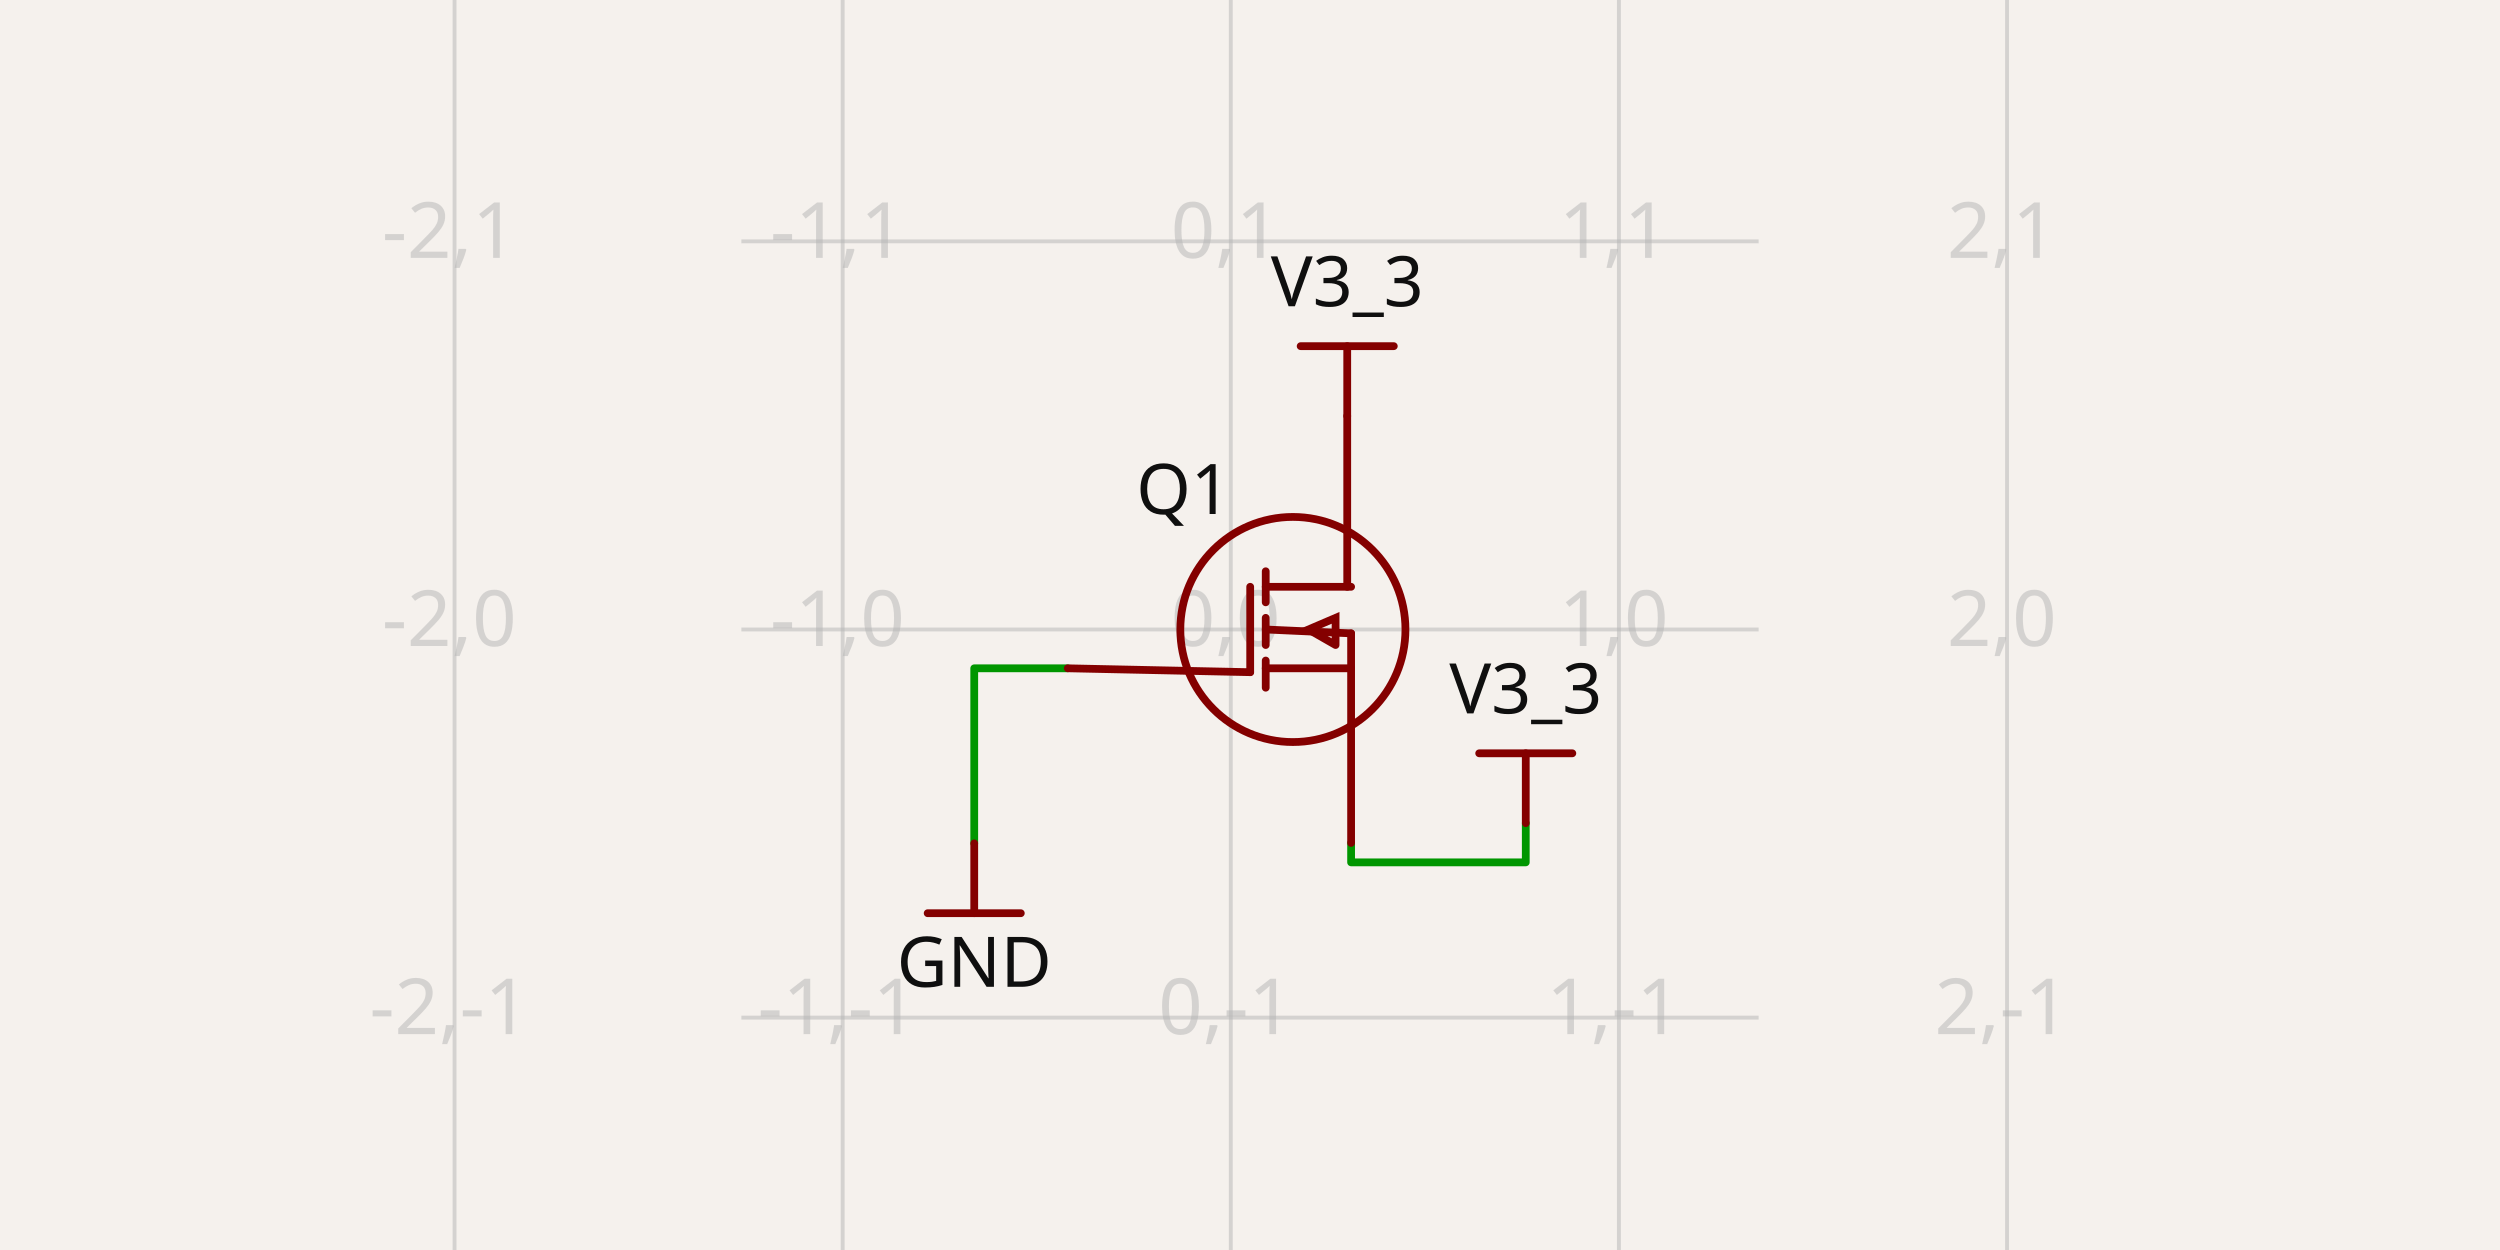
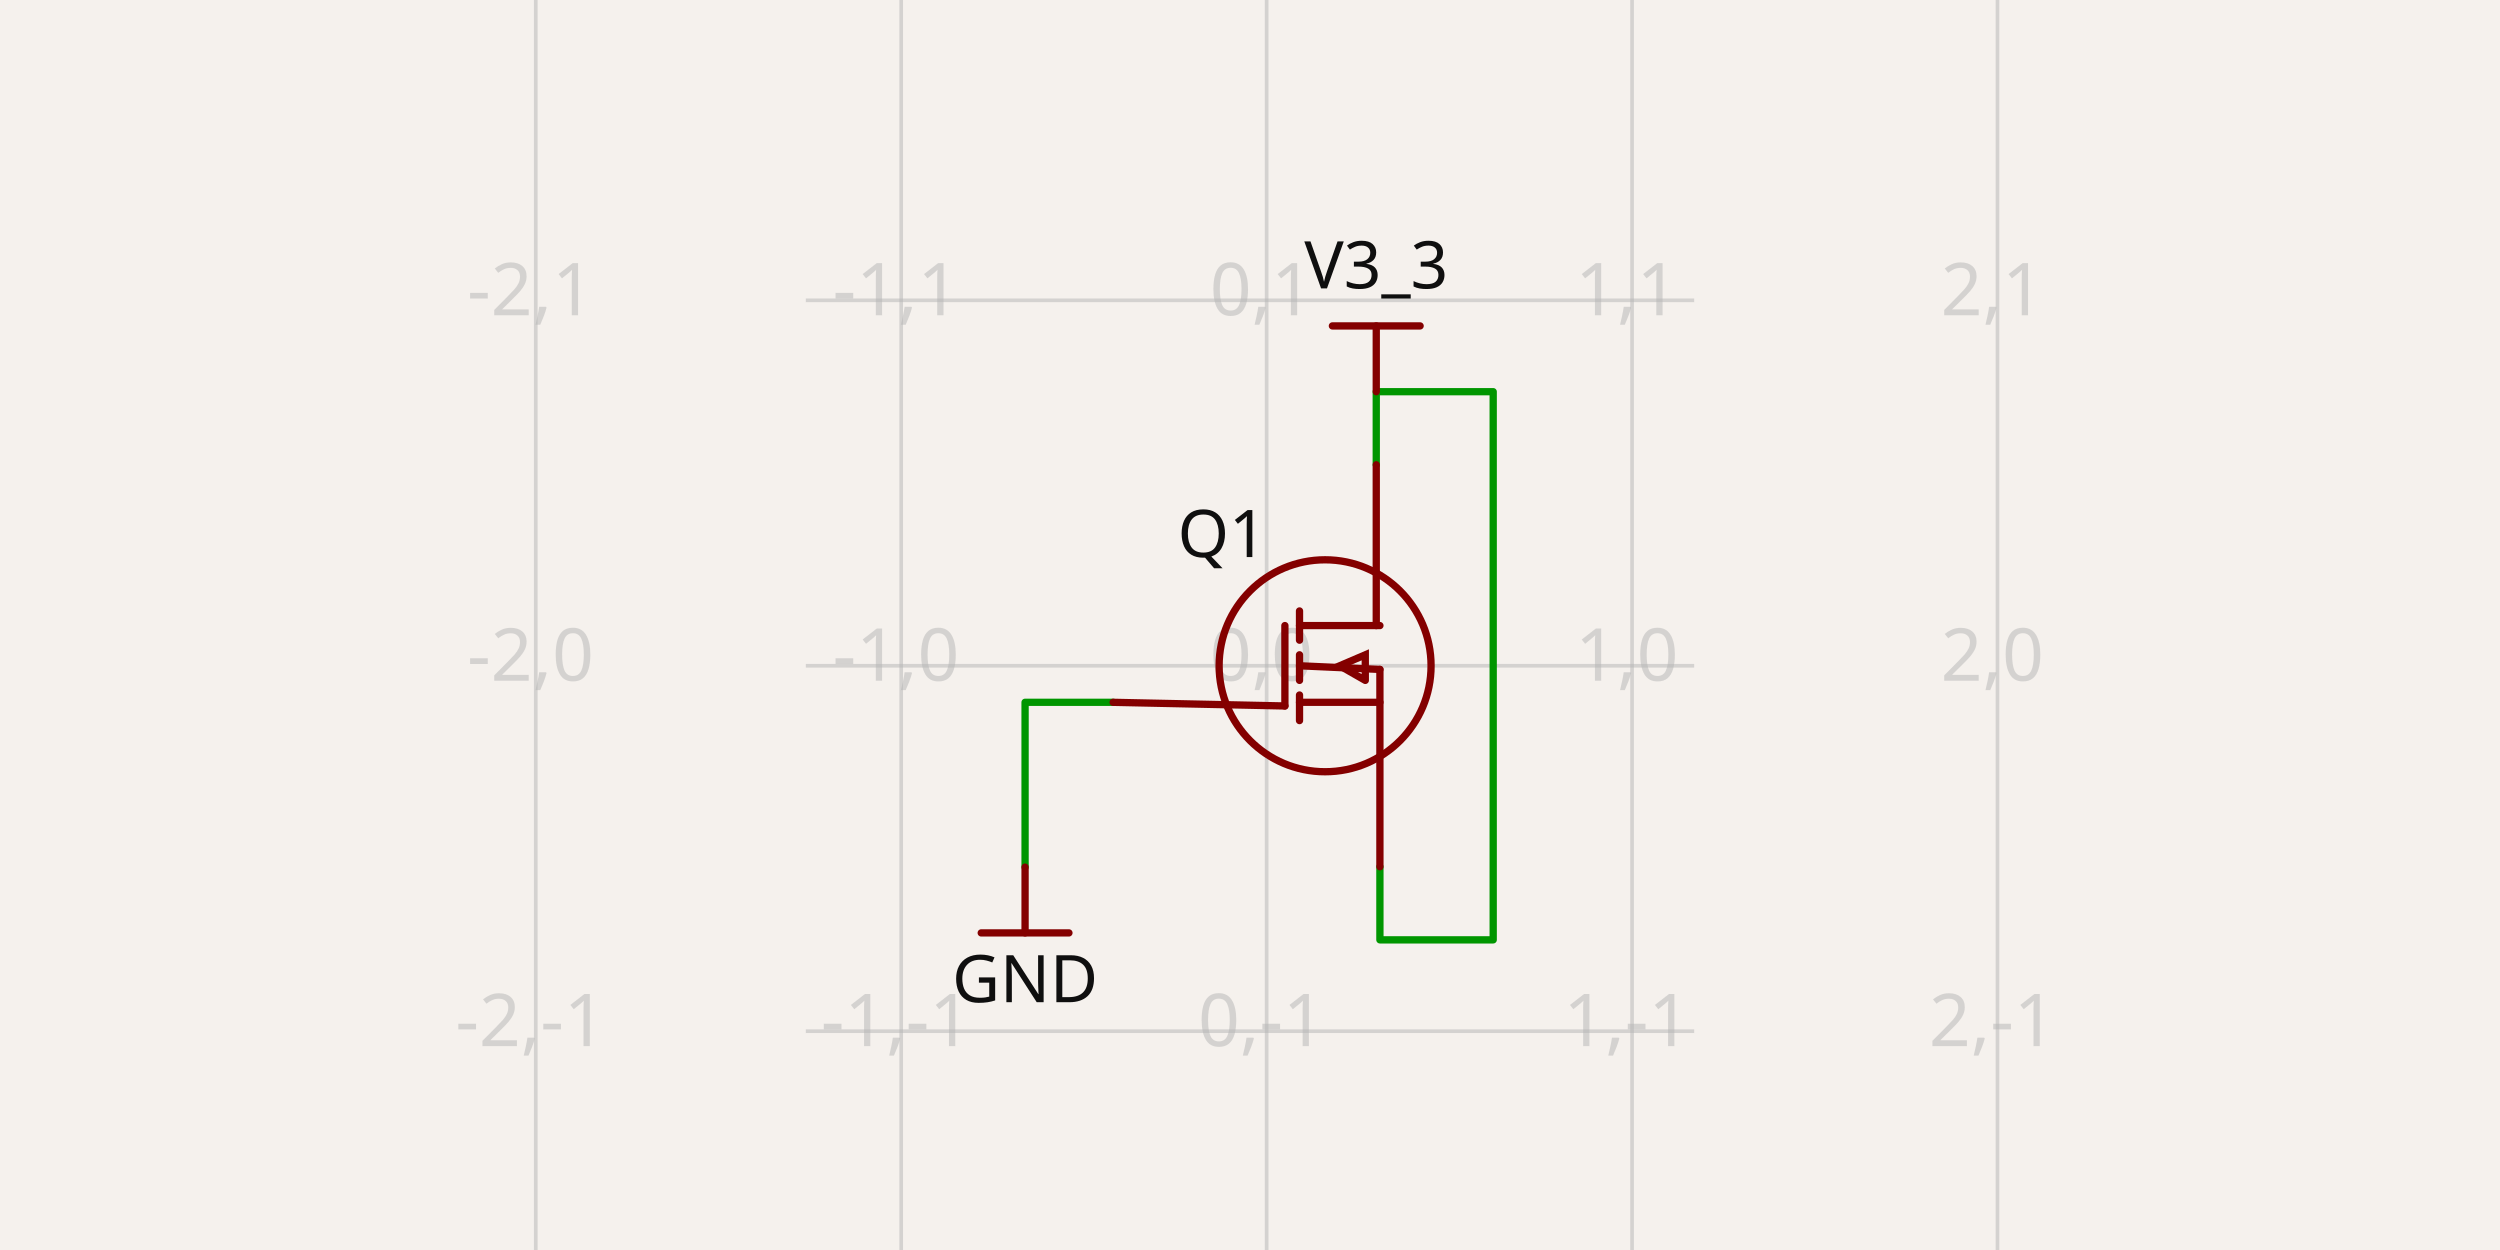
- <svg xmlns="http://www.w3.org/2000/svg" class="tscircuit-schematic" width="1200" height="600" style="background-color: rgb(245, 241, 237)" data-real-to-screen-transform="matrix(186.3006893126,0,0,-186.3006893126,590.778115879,302.154877973)" data-software-used-string="@tscircuit/core@0.0.1426">
+ <svg xmlns="http://www.w3.org/2000/svg" class="tscircuit-schematic" width="1200" height="600" style="background-color: rgb(245, 241, 237)" data-real-to-screen-transform="matrix(175.4078231889,0,0,-175.4078231889,607.9810559551,319.5696661404)" data-software-used-string="@tscircuit/core@0.0.1512">
  <style>
              .boundary { fill: rgb(245, 241, 237); }
              .schematic-boundary { fill: none; stroke: #fff; }
              .component { fill: none; stroke: rgb(132, 0, 0); }
              .chip { fill: rgb(255, 255, 194); stroke: rgb(132, 0, 0); }
              .component-pin { fill: none; stroke: rgb(132, 0, 0); }
              .text { font-family: sans-serif; fill: rgb(0, 150, 0); }
              .pin-number { fill: rgb(169, 0, 0); }
              .port-label { fill: rgb(0, 100, 100); }
              .component-name { fill: rgb(0, 100, 100); }
              
            </style>
  <rect class="boundary" x="0" y="0" width="1200" height="600" />
  <g class="grid sch-grid">
-     <line x1="218.177" y1="600" x2="218.177" y2="-1.2892087397631258e-10" stroke="rgb(181, 181, 181)" stroke-width="1.863" stroke-opacity="0.5" />
-     <line x1="404.477" y1="600" x2="404.477" y2="-1.2892087397631258e-10" stroke="rgb(181, 181, 181)" stroke-width="1.863" stroke-opacity="0.5" />
-     <line x1="590.778" y1="600" x2="590.778" y2="-1.2892087397631258e-10" stroke="rgb(181, 181, 181)" stroke-width="1.863" stroke-opacity="0.5" />
-     <line x1="777.079" y1="600" x2="777.079" y2="-1.2892087397631258e-10" stroke="rgb(181, 181, 181)" stroke-width="1.863" stroke-opacity="0.5" />
-     <line x1="963.379" y1="600" x2="963.379" y2="-1.2892087397631258e-10" stroke="rgb(181, 181, 181)" stroke-width="1.863" stroke-opacity="0.5" />
-     <line x1="355.853" y1="674.756" x2="844.147" y2="674.756" stroke="rgb(181, 181, 181)" stroke-width="1.863" stroke-opacity="0.5" />
-     <line x1="355.853" y1="488.456" x2="844.147" y2="488.456" stroke="rgb(181, 181, 181)" stroke-width="1.863" stroke-opacity="0.5" />
-     <line x1="355.853" y1="302.155" x2="844.147" y2="302.155" stroke="rgb(181, 181, 181)" stroke-width="1.863" stroke-opacity="0.5" />
-     <line x1="355.853" y1="115.854" x2="844.147" y2="115.854" stroke="rgb(181, 181, 181)" stroke-width="1.863" stroke-opacity="0.5" />
-     <line x1="355.853" y1="-70.447" x2="844.147" y2="-70.447" stroke="rgb(181, 181, 181)" stroke-width="1.863" stroke-opacity="0.5" />
-     <text x="215.677" y="669.756" fill="rgb(181, 181, 181)" font-size="37.26" fill-opacity="0.5" text-anchor="middle" dominant-baseline="middle" font-family="sans-serif">-2,-2</text>
-     <text x="215.677" y="483.456" fill="rgb(181, 181, 181)" font-size="37.26" fill-opacity="0.5" text-anchor="middle" dominant-baseline="middle" font-family="sans-serif">-2,-1</text>
-     <text x="215.677" y="297.155" fill="rgb(181, 181, 181)" font-size="37.26" fill-opacity="0.5" text-anchor="middle" dominant-baseline="middle" font-family="sans-serif">-2,0</text>
-     <text x="215.677" y="110.854" fill="rgb(181, 181, 181)" font-size="37.26" fill-opacity="0.5" text-anchor="middle" dominant-baseline="middle" font-family="sans-serif">-2,1</text>
-     <text x="215.677" y="-75.447" fill="rgb(181, 181, 181)" font-size="37.26" fill-opacity="0.5" text-anchor="middle" dominant-baseline="middle" font-family="sans-serif">-2,2</text>
-     <text x="401.977" y="669.756" fill="rgb(181, 181, 181)" font-size="37.26" fill-opacity="0.5" text-anchor="middle" dominant-baseline="middle" font-family="sans-serif">-1,-2</text>
-     <text x="401.977" y="483.456" fill="rgb(181, 181, 181)" font-size="37.26" fill-opacity="0.5" text-anchor="middle" dominant-baseline="middle" font-family="sans-serif">-1,-1</text>
-     <text x="401.977" y="297.155" fill="rgb(181, 181, 181)" font-size="37.26" fill-opacity="0.5" text-anchor="middle" dominant-baseline="middle" font-family="sans-serif">-1,0</text>
-     <text x="401.977" y="110.854" fill="rgb(181, 181, 181)" font-size="37.26" fill-opacity="0.5" text-anchor="middle" dominant-baseline="middle" font-family="sans-serif">-1,1</text>
-     <text x="401.977" y="-75.447" fill="rgb(181, 181, 181)" font-size="37.26" fill-opacity="0.5" text-anchor="middle" dominant-baseline="middle" font-family="sans-serif">-1,2</text>
-     <text x="588.278" y="669.756" fill="rgb(181, 181, 181)" font-size="37.26" fill-opacity="0.5" text-anchor="middle" dominant-baseline="middle" font-family="sans-serif">0,-2</text>
-     <text x="588.278" y="483.456" fill="rgb(181, 181, 181)" font-size="37.26" fill-opacity="0.5" text-anchor="middle" dominant-baseline="middle" font-family="sans-serif">0,-1</text>
-     <text x="588.278" y="297.155" fill="rgb(181, 181, 181)" font-size="37.26" fill-opacity="0.5" text-anchor="middle" dominant-baseline="middle" font-family="sans-serif">0,0</text>
-     <text x="588.278" y="110.854" fill="rgb(181, 181, 181)" font-size="37.26" fill-opacity="0.5" text-anchor="middle" dominant-baseline="middle" font-family="sans-serif">0,1</text>
-     <text x="588.278" y="-75.447" fill="rgb(181, 181, 181)" font-size="37.26" fill-opacity="0.5" text-anchor="middle" dominant-baseline="middle" font-family="sans-serif">0,2</text>
-     <text x="774.579" y="669.756" fill="rgb(181, 181, 181)" font-size="37.26" fill-opacity="0.5" text-anchor="middle" dominant-baseline="middle" font-family="sans-serif">1,-2</text>
-     <text x="774.579" y="483.456" fill="rgb(181, 181, 181)" font-size="37.26" fill-opacity="0.5" text-anchor="middle" dominant-baseline="middle" font-family="sans-serif">1,-1</text>
-     <text x="774.579" y="297.155" fill="rgb(181, 181, 181)" font-size="37.26" fill-opacity="0.5" text-anchor="middle" dominant-baseline="middle" font-family="sans-serif">1,0</text>
-     <text x="774.579" y="110.854" fill="rgb(181, 181, 181)" font-size="37.26" fill-opacity="0.5" text-anchor="middle" dominant-baseline="middle" font-family="sans-serif">1,1</text>
-     <text x="774.579" y="-75.447" fill="rgb(181, 181, 181)" font-size="37.26" fill-opacity="0.5" text-anchor="middle" dominant-baseline="middle" font-family="sans-serif">1,2</text>
-     <text x="960.879" y="669.756" fill="rgb(181, 181, 181)" font-size="37.26" fill-opacity="0.5" text-anchor="middle" dominant-baseline="middle" font-family="sans-serif">2,-2</text>
-     <text x="960.879" y="483.456" fill="rgb(181, 181, 181)" font-size="37.26" fill-opacity="0.5" text-anchor="middle" dominant-baseline="middle" font-family="sans-serif">2,-1</text>
-     <text x="960.879" y="297.155" fill="rgb(181, 181, 181)" font-size="37.26" fill-opacity="0.5" text-anchor="middle" dominant-baseline="middle" font-family="sans-serif">2,0</text>
-     <text x="960.879" y="110.854" fill="rgb(181, 181, 181)" font-size="37.26" fill-opacity="0.5" text-anchor="middle" dominant-baseline="middle" font-family="sans-serif">2,1</text>
-     <text x="960.879" y="-75.447" fill="rgb(181, 181, 181)" font-size="37.26" fill-opacity="0.5" text-anchor="middle" dominant-baseline="middle" font-family="sans-serif">2,2</text>
+     <line x1="257.165" y1="600" x2="257.165" y2="-1.7337242752546445e-11" stroke="rgb(181, 181, 181)" stroke-width="1.754" stroke-opacity="0.5" />
+     <line x1="432.573" y1="600" x2="432.573" y2="-1.7337242752546445e-11" stroke="rgb(181, 181, 181)" stroke-width="1.754" stroke-opacity="0.5" />
+     <line x1="607.981" y1="600" x2="607.981" y2="-1.7337242752546445e-11" stroke="rgb(181, 181, 181)" stroke-width="1.754" stroke-opacity="0.5" />
+     <line x1="783.389" y1="600" x2="783.389" y2="-1.7337242752546445e-11" stroke="rgb(181, 181, 181)" stroke-width="1.754" stroke-opacity="0.5" />
+     <line x1="958.797" y1="600" x2="958.797" y2="-1.7337242752546445e-11" stroke="rgb(181, 181, 181)" stroke-width="1.754" stroke-opacity="0.5" />
+     <line x1="386.792" y1="670.385" x2="813.208" y2="670.385" stroke="rgb(181, 181, 181)" stroke-width="1.754" stroke-opacity="0.5" />
+     <line x1="386.792" y1="494.977" x2="813.208" y2="494.977" stroke="rgb(181, 181, 181)" stroke-width="1.754" stroke-opacity="0.5" />
+     <line x1="386.792" y1="319.57" x2="813.208" y2="319.57" stroke="rgb(181, 181, 181)" stroke-width="1.754" stroke-opacity="0.5" />
+     <line x1="386.792" y1="144.162" x2="813.208" y2="144.162" stroke="rgb(181, 181, 181)" stroke-width="1.754" stroke-opacity="0.5" />
+     <line x1="386.792" y1="-31.246" x2="813.208" y2="-31.246" stroke="rgb(181, 181, 181)" stroke-width="1.754" stroke-opacity="0.5" />
+     <text x="254.665" y="665.385" fill="rgb(181, 181, 181)" font-size="35.082" fill-opacity="0.5" text-anchor="middle" dominant-baseline="middle" font-family="sans-serif">-2,-2</text>
+     <text x="254.665" y="489.977" fill="rgb(181, 181, 181)" font-size="35.082" fill-opacity="0.5" text-anchor="middle" dominant-baseline="middle" font-family="sans-serif">-2,-1</text>
+     <text x="254.665" y="314.57" fill="rgb(181, 181, 181)" font-size="35.082" fill-opacity="0.5" text-anchor="middle" dominant-baseline="middle" font-family="sans-serif">-2,0</text>
+     <text x="254.665" y="139.162" fill="rgb(181, 181, 181)" font-size="35.082" fill-opacity="0.5" text-anchor="middle" dominant-baseline="middle" font-family="sans-serif">-2,1</text>
+     <text x="254.665" y="-36.246" fill="rgb(181, 181, 181)" font-size="35.082" fill-opacity="0.5" text-anchor="middle" dominant-baseline="middle" font-family="sans-serif">-2,2</text>
+     <text x="430.073" y="665.385" fill="rgb(181, 181, 181)" font-size="35.082" fill-opacity="0.5" text-anchor="middle" dominant-baseline="middle" font-family="sans-serif">-1,-2</text>
+     <text x="430.073" y="489.977" fill="rgb(181, 181, 181)" font-size="35.082" fill-opacity="0.5" text-anchor="middle" dominant-baseline="middle" font-family="sans-serif">-1,-1</text>
+     <text x="430.073" y="314.57" fill="rgb(181, 181, 181)" font-size="35.082" fill-opacity="0.5" text-anchor="middle" dominant-baseline="middle" font-family="sans-serif">-1,0</text>
+     <text x="430.073" y="139.162" fill="rgb(181, 181, 181)" font-size="35.082" fill-opacity="0.5" text-anchor="middle" dominant-baseline="middle" font-family="sans-serif">-1,1</text>
+     <text x="430.073" y="-36.246" fill="rgb(181, 181, 181)" font-size="35.082" fill-opacity="0.5" text-anchor="middle" dominant-baseline="middle" font-family="sans-serif">-1,2</text>
+     <text x="605.481" y="665.385" fill="rgb(181, 181, 181)" font-size="35.082" fill-opacity="0.5" text-anchor="middle" dominant-baseline="middle" font-family="sans-serif">0,-2</text>
+     <text x="605.481" y="489.977" fill="rgb(181, 181, 181)" font-size="35.082" fill-opacity="0.5" text-anchor="middle" dominant-baseline="middle" font-family="sans-serif">0,-1</text>
+     <text x="605.481" y="314.57" fill="rgb(181, 181, 181)" font-size="35.082" fill-opacity="0.5" text-anchor="middle" dominant-baseline="middle" font-family="sans-serif">0,0</text>
+     <text x="605.481" y="139.162" fill="rgb(181, 181, 181)" font-size="35.082" fill-opacity="0.5" text-anchor="middle" dominant-baseline="middle" font-family="sans-serif">0,1</text>
+     <text x="605.481" y="-36.246" fill="rgb(181, 181, 181)" font-size="35.082" fill-opacity="0.5" text-anchor="middle" dominant-baseline="middle" font-family="sans-serif">0,2</text>
+     <text x="780.889" y="665.385" fill="rgb(181, 181, 181)" font-size="35.082" fill-opacity="0.5" text-anchor="middle" dominant-baseline="middle" font-family="sans-serif">1,-2</text>
+     <text x="780.889" y="489.977" fill="rgb(181, 181, 181)" font-size="35.082" fill-opacity="0.5" text-anchor="middle" dominant-baseline="middle" font-family="sans-serif">1,-1</text>
+     <text x="780.889" y="314.57" fill="rgb(181, 181, 181)" font-size="35.082" fill-opacity="0.5" text-anchor="middle" dominant-baseline="middle" font-family="sans-serif">1,0</text>
+     <text x="780.889" y="139.162" fill="rgb(181, 181, 181)" font-size="35.082" fill-opacity="0.5" text-anchor="middle" dominant-baseline="middle" font-family="sans-serif">1,1</text>
+     <text x="780.889" y="-36.246" fill="rgb(181, 181, 181)" font-size="35.082" fill-opacity="0.5" text-anchor="middle" dominant-baseline="middle" font-family="sans-serif">1,2</text>
+     <text x="956.297" y="665.385" fill="rgb(181, 181, 181)" font-size="35.082" fill-opacity="0.5" text-anchor="middle" dominant-baseline="middle" font-family="sans-serif">2,-2</text>
+     <text x="956.297" y="489.977" fill="rgb(181, 181, 181)" font-size="35.082" fill-opacity="0.5" text-anchor="middle" dominant-baseline="middle" font-family="sans-serif">2,-1</text>
+     <text x="956.297" y="314.57" fill="rgb(181, 181, 181)" font-size="35.082" fill-opacity="0.5" text-anchor="middle" dominant-baseline="middle" font-family="sans-serif">2,0</text>
+     <text x="956.297" y="139.162" fill="rgb(181, 181, 181)" font-size="35.082" fill-opacity="0.5" text-anchor="middle" dominant-baseline="middle" font-family="sans-serif">2,1</text>
+     <text x="956.297" y="-36.246" fill="rgb(181, 181, 181)" font-size="35.082" fill-opacity="0.5" text-anchor="middle" dominant-baseline="middle" font-family="sans-serif">2,2</text>
  </g>
  <g class="trace sch-trace" data-layer="base" data-circuit-json-type="schematic_trace" data-schematic-trace-id="schematic_trace_0" data-subcircuit-connectivity-map-key="unnamedsubcircuitsubcircuit_source_group_0_connectivity_net1">
-     <path d="M 648.531 404.62 L 648.531 413.935 L 732.367 413.935 L 732.367 395.119" class="trace-invisible-hover-outline sch-trace-hitbox" stroke="rgb(0, 150, 0)" fill="none" stroke-width="29.808px" stroke-linecap="round" opacity="0" stroke-linejoin="round" />
-     <path class="sch-trace-path" d="M 648.531 404.62 L 648.531 413.935 L 732.367 413.935 L 732.367 395.119" stroke="rgb(0, 150, 0)" fill="none" stroke-width="3.726px" stroke-linecap="round" stroke-linejoin="round" />
+     <path d="M 660.603 223.095 L 660.603 188.014 L 716.734 188.014 L 716.734 451.126 L 662.357 451.126 L 662.357 416.044" class="trace-invisible-hover-outline sch-trace-hitbox" stroke="rgb(0, 150, 0)" fill="none" stroke-width="28.065px" stroke-linecap="round" opacity="0" stroke-linejoin="round" />
+     <path class="sch-trace-path" d="M 660.603 223.095 L 660.603 188.014 L 716.734 188.014 L 716.734 451.126 L 662.357 451.126 L 662.357 416.044" stroke="rgb(0, 150, 0)" fill="none" stroke-width="3.508px" stroke-linecap="round" stroke-linejoin="round" />
  </g>
  <g class="trace sch-trace" data-layer="base" data-circuit-json-type="schematic_trace" data-schematic-trace-id="schematic_trace_1" data-subcircuit-connectivity-map-key="unnamedsubcircuitsubcircuit_source_group_0_connectivity_net0">
-     <path d="M 512.532 320.785 L 467.633 320.785 L 467.633 404.807" class="trace-invisible-hover-outline sch-trace-hitbox" stroke="rgb(0, 150, 0)" fill="none" stroke-width="29.808px" stroke-linecap="round" opacity="0" stroke-linejoin="round" />
-     <path class="sch-trace-path" d="M 512.532 320.785 L 467.633 320.785 L 467.633 404.807" stroke="rgb(0, 150, 0)" fill="none" stroke-width="3.726px" stroke-linecap="round" stroke-linejoin="round" />
+     <path d="M 534.31 337.11 L 492.036 337.11 L 492.036 416.219" class="trace-invisible-hover-outline sch-trace-hitbox" stroke="rgb(0, 150, 0)" fill="none" stroke-width="28.065px" stroke-linecap="round" opacity="0" stroke-linejoin="round" />
+     <path class="sch-trace-path" d="M 534.31 337.11 L 492.036 337.11 L 492.036 416.219" stroke="rgb(0, 150, 0)" fill="none" stroke-width="3.508px" stroke-linecap="round" stroke-linejoin="round" />
  </g>
  <g class="trace-overlays sch-trace-overlays" data-layer="overlay" data-circuit-json-type="schematic_trace" data-schematic-trace-id="schematic_trace_0" data-subcircuit-connectivity-map-key="unnamedsubcircuitsubcircuit_source_group_0_connectivity_net1" />
  <g class="trace-overlays sch-trace-overlays" data-layer="overlay" data-circuit-json-type="schematic_trace" data-schematic-trace-id="schematic_trace_1" data-subcircuit-connectivity-map-key="unnamedsubcircuitsubcircuit_source_group_0_connectivity_net0" />
  <g class="sch-component" data-circuit-json-type="schematic_component" data-schematic-component-id="schematic_component_0">
-     <rect class="component-overlay sch-component-overlay" x="512.532" y="199.689" width="136" height="204.931" fill="transparent" />
-     <path class="sch-component-symbol-path" d="M 512.532 320.785 L 600.093 322.648" stroke="rgb(132, 0, 0)" fill="none" stroke-width="3.726px" stroke-linecap="round" />
-     <path class="sch-component-symbol-path" d="M 646.668 199.689 L 646.668 281.662" stroke="rgb(132, 0, 0)" fill="none" stroke-width="3.726px" stroke-linecap="round" />
-     <path class="sch-component-symbol-path" d="M 648.531 404.62 L 648.531 304.018" stroke="rgb(132, 0, 0)" fill="none" stroke-width="3.726px" stroke-linecap="round" />
-     <path class="sch-component-symbol-path" d="M 607.545 281.662 L 648.531 281.662" stroke="rgb(132, 0, 0)" fill="none" stroke-width="3.726px" stroke-linecap="round" />
-     <path class="sch-component-symbol-path" d="M 607.545 274.21 L 607.545 289.114" stroke="rgb(132, 0, 0)" fill="none" stroke-width="3.726px" stroke-linecap="round" />
-     <path class="sch-component-symbol-path" d="M 607.545 320.785 L 648.531 320.785" stroke="rgb(132, 0, 0)" fill="none" stroke-width="3.726px" stroke-linecap="round" />
-     <path class="sch-component-symbol-path" d="M 607.545 317.059 L 607.545 330.1" stroke="rgb(132, 0, 0)" fill="none" stroke-width="3.726px" stroke-linecap="round" />
-     <path class="sch-component-symbol-path" d="M 607.545 296.566 L 607.545 309.607" stroke="rgb(132, 0, 0)" fill="none" stroke-width="3.726px" stroke-linecap="round" />
-     <path class="sch-component-symbol-path" d="M 641.079 309.607 L 641.079 296.566 L 628.038 302.155 L 641.079 309.607" stroke="rgb(132, 0, 0)" fill="none" stroke-width="3.726px" stroke-linecap="round" />
-     <path class="sch-component-symbol-path" d="M 607.545 302.155 L 648.531 304.018" stroke="rgb(132, 0, 0)" fill="none" stroke-width="3.726px" stroke-linecap="round" />
-     <path class="sch-component-symbol-path" d="M 600.093 281.662 L 600.093 322.648" stroke="rgb(132, 0, 0)" fill="none" stroke-width="3.726px" stroke-linecap="round" />
-     <text class="sch-component-name sch-component-text" x="590.778" y="235.087" stroke="rgb(245, 241, 237)" stroke-width="3.726px" paint-order="stroke" fill="rgb(15, 15, 15)" font-family="sans-serif" text-anchor="end" dominant-baseline="middle" font-size="33.534px">Q1</text>
-     <text class="sch-component-text" x="590.778" y="380.401" fill="rgb(15, 15, 15)" font-family="sans-serif" text-anchor="end" dominant-baseline="middle" font-size="33.534px" />
-     <circle class="sch-component-symbol-circle" cx="620.586" cy="302.155" r="54.027px" stroke-width="3.726px" fill="none" stroke="rgb(132, 0, 0)" />
+     <rect class="component-overlay sch-component-overlay" x="534.31" y="223.095" width="128.048" height="192.949" fill="transparent" />
+     <path class="sch-component-symbol-path" d="M 534.31 337.11 L 616.751 338.865" stroke="rgb(132, 0, 0)" fill="none" stroke-width="3.508px" stroke-linecap="round" />
+     <path class="sch-component-symbol-path" d="M 660.603 223.095 L 660.603 300.275" stroke="rgb(132, 0, 0)" fill="none" stroke-width="3.508px" stroke-linecap="round" />
+     <path class="sch-component-symbol-path" d="M 662.357 416.044 L 662.357 321.324" stroke="rgb(132, 0, 0)" fill="none" stroke-width="3.508px" stroke-linecap="round" />
+     <path class="sch-component-symbol-path" d="M 623.768 300.275 L 662.357 300.275" stroke="rgb(132, 0, 0)" fill="none" stroke-width="3.508px" stroke-linecap="round" />
+     <path class="sch-component-symbol-path" d="M 623.768 293.258 L 623.768 307.291" stroke="rgb(132, 0, 0)" fill="none" stroke-width="3.508px" stroke-linecap="round" />
+     <path class="sch-component-symbol-path" d="M 623.768 337.11 L 662.357 337.11" stroke="rgb(132, 0, 0)" fill="none" stroke-width="3.508px" stroke-linecap="round" />
+     <path class="sch-component-symbol-path" d="M 623.768 333.602 L 623.768 345.881" stroke="rgb(132, 0, 0)" fill="none" stroke-width="3.508px" stroke-linecap="round" />
+     <path class="sch-component-symbol-path" d="M 623.768 314.307 L 623.768 326.586" stroke="rgb(132, 0, 0)" fill="none" stroke-width="3.508px" stroke-linecap="round" />
+     <path class="sch-component-symbol-path" d="M 655.341 326.586 L 655.341 314.307 L 643.063 319.57 L 655.341 326.586" stroke="rgb(132, 0, 0)" fill="none" stroke-width="3.508px" stroke-linecap="round" />
+     <path class="sch-component-symbol-path" d="M 623.768 319.57 L 662.357 321.324" stroke="rgb(132, 0, 0)" fill="none" stroke-width="3.508px" stroke-linecap="round" />
+     <path class="sch-component-symbol-path" d="M 616.751 300.275 L 616.751 338.865" stroke="rgb(132, 0, 0)" fill="none" stroke-width="3.508px" stroke-linecap="round" />
+     <text class="sch-component-name sch-component-text" x="607.981" y="256.423" stroke="rgb(245, 241, 237)" stroke-width="3.508px" paint-order="stroke" fill="rgb(15, 15, 15)" font-family="sans-serif" text-anchor="end" dominant-baseline="middle" font-size="31.573px">Q1</text>
+     <text class="sch-component-text" x="607.981" y="393.241" fill="rgb(15, 15, 15)" font-family="sans-serif" text-anchor="end" dominant-baseline="middle" font-size="31.573px" />
+     <circle class="sch-component-symbol-circle" cx="636.046" cy="319.57" r="50.868px" stroke-width="3.508px" fill="none" stroke="rgb(132, 0, 0)" />
  </g>
  <g class="schematic-port-hover sch-port-hover" data-schematic-port-id="source_port_0">
-     <circle cx="646.668" cy="199.689" r="7.452" fill="red" opacity="0" />
+     <circle cx="660.603" cy="223.095" r="7.016" fill="red" opacity="0" />
  </g>
  <g class="schematic-port-hover sch-port-hover" data-schematic-port-id="source_port_1">
-     <circle cx="648.531" cy="404.62" r="7.452" fill="red" opacity="0" />
+     <circle cx="662.357" cy="416.044" r="7.016" fill="red" opacity="0" />
  </g>
  <g class="schematic-port-hover sch-port-hover" data-schematic-port-id="source_port_2">
-     <circle cx="512.532" cy="320.785" r="7.452" fill="red" opacity="0" />
+     <circle cx="534.31" cy="337.11" r="7.016" fill="red" opacity="0" />
  </g>
-   <rect class="component-overlay sch-component-overlay sch-net-label-overlay" data-circuit-json-type="schematic_net_label" data-schematic-net-label-id="schematic_net_label_0" x="624.312" y="166.155" width="44.712" height="33.534" fill="transparent" />
-   <path class="sch-net-label-symbol-path" data-circuit-json-type="schematic_net_label" data-schematic-net-label-id="schematic_net_label_0" d="M 669.024 166.155 L 624.312 166.155" stroke="rgb(132, 0, 0)" fill="none" stroke-width="3.726px" stroke-linecap="round" />
-   <path class="sch-net-label-symbol-path" data-circuit-json-type="schematic_net_label" data-schematic-net-label-id="schematic_net_label_0" d="M 646.668 166.155 L 646.668 199.689" stroke="rgb(132, 0, 0)" fill="none" stroke-width="3.726px" stroke-linecap="round" />
-   <text class="sch-net-label-symbol-text" data-circuit-json-type="schematic_net_label" data-schematic-net-label-id="schematic_net_label_0" x="646.668" y="156.84" fill="rgb(15, 15, 15)" font-family="sans-serif" text-anchor="middle" dominant-baseline="ideographic" font-size="33.534px">V3_3</text>
-   <rect class="component-overlay sch-component-overlay sch-net-label-overlay" data-circuit-json-type="schematic_net_label" data-schematic-net-label-id="schematic_net_label_1" x="710.011" y="361.585" width="44.712" height="33.534" fill="transparent" />
-   <path class="sch-net-label-symbol-path" data-circuit-json-type="schematic_net_label" data-schematic-net-label-id="schematic_net_label_1" d="M 754.723 361.585 L 710.011 361.585" stroke="rgb(132, 0, 0)" fill="none" stroke-width="3.726px" stroke-linecap="round" />
-   <path class="sch-net-label-symbol-path" data-circuit-json-type="schematic_net_label" data-schematic-net-label-id="schematic_net_label_1" d="M 732.367 361.585 L 732.367 395.119" stroke="rgb(132, 0, 0)" fill="none" stroke-width="3.726px" stroke-linecap="round" />
-   <text class="sch-net-label-symbol-text" data-circuit-json-type="schematic_net_label" data-schematic-net-label-id="schematic_net_label_1" x="732.367" y="352.27" fill="rgb(15, 15, 15)" font-family="sans-serif" text-anchor="middle" dominant-baseline="ideographic" font-size="33.534px">V3_3</text>
-   <rect class="component-overlay sch-component-overlay sch-net-label-overlay" data-circuit-json-type="schematic_net_label" data-schematic-net-label-id="schematic_net_label_2" x="445.277" y="404.807" width="44.712" height="33.534" fill="transparent" />
-   <path class="sch-net-label-symbol-path" data-circuit-json-type="schematic_net_label" data-schematic-net-label-id="schematic_net_label_2" d="M 445.277 438.341 L 489.989 438.341" stroke="rgb(132, 0, 0)" fill="none" stroke-width="3.726px" stroke-linecap="round" />
-   <path class="sch-net-label-symbol-path" data-circuit-json-type="schematic_net_label" data-schematic-net-label-id="schematic_net_label_2" d="M 467.633 438.341 L 467.633 404.807" stroke="rgb(132, 0, 0)" fill="none" stroke-width="3.726px" stroke-linecap="round" />
-   <text class="sch-net-label-symbol-text" data-circuit-json-type="schematic_net_label" data-schematic-net-label-id="schematic_net_label_2" x="467.633" y="447.656" fill="rgb(15, 15, 15)" font-family="sans-serif" text-anchor="middle" dominant-baseline="hanging" font-size="33.534px">GND</text>
+   <rect class="component-overlay sch-component-overlay sch-net-label-overlay" data-circuit-json-type="schematic_net_label" data-schematic-net-label-id="schematic_net_label_0" x="639.554" y="156.44" width="42.098" height="31.573" fill="transparent" />
+   <path class="sch-net-label-symbol-path" data-circuit-json-type="schematic_net_label" data-schematic-net-label-id="schematic_net_label_0" d="M 681.652 156.44 L 639.554 156.44" stroke="rgb(132, 0, 0)" fill="none" stroke-width="3.508px" stroke-linecap="round" />
+   <path class="sch-net-label-symbol-path" data-circuit-json-type="schematic_net_label" data-schematic-net-label-id="schematic_net_label_0" d="M 660.603 156.44 L 660.603 188.014" stroke="rgb(132, 0, 0)" fill="none" stroke-width="3.508px" stroke-linecap="round" />
+   <text class="sch-net-label-symbol-text" data-circuit-json-type="schematic_net_label" data-schematic-net-label-id="schematic_net_label_0" x="660.603" y="147.67" fill="rgb(15, 15, 15)" font-family="sans-serif" text-anchor="middle" dominant-baseline="ideographic" font-size="31.573px">V3_3</text>
+   <rect class="component-overlay sch-component-overlay sch-net-label-overlay" data-circuit-json-type="schematic_net_label" data-schematic-net-label-id="schematic_net_label_1" x="470.988" y="416.219" width="42.098" height="31.573" fill="transparent" />
+   <path class="sch-net-label-symbol-path" data-circuit-json-type="schematic_net_label" data-schematic-net-label-id="schematic_net_label_1" d="M 470.988 447.793 L 513.085 447.793" stroke="rgb(132, 0, 0)" fill="none" stroke-width="3.508px" stroke-linecap="round" />
+   <path class="sch-net-label-symbol-path" data-circuit-json-type="schematic_net_label" data-schematic-net-label-id="schematic_net_label_1" d="M 492.036 447.793 L 492.036 416.219" stroke="rgb(132, 0, 0)" fill="none" stroke-width="3.508px" stroke-linecap="round" />
+   <text class="sch-net-label-symbol-text" data-circuit-json-type="schematic_net_label" data-schematic-net-label-id="schematic_net_label_1" x="492.036" y="456.563" fill="rgb(15, 15, 15)" font-family="sans-serif" text-anchor="middle" dominant-baseline="hanging" font-size="31.573px">GND</text>
</svg>
